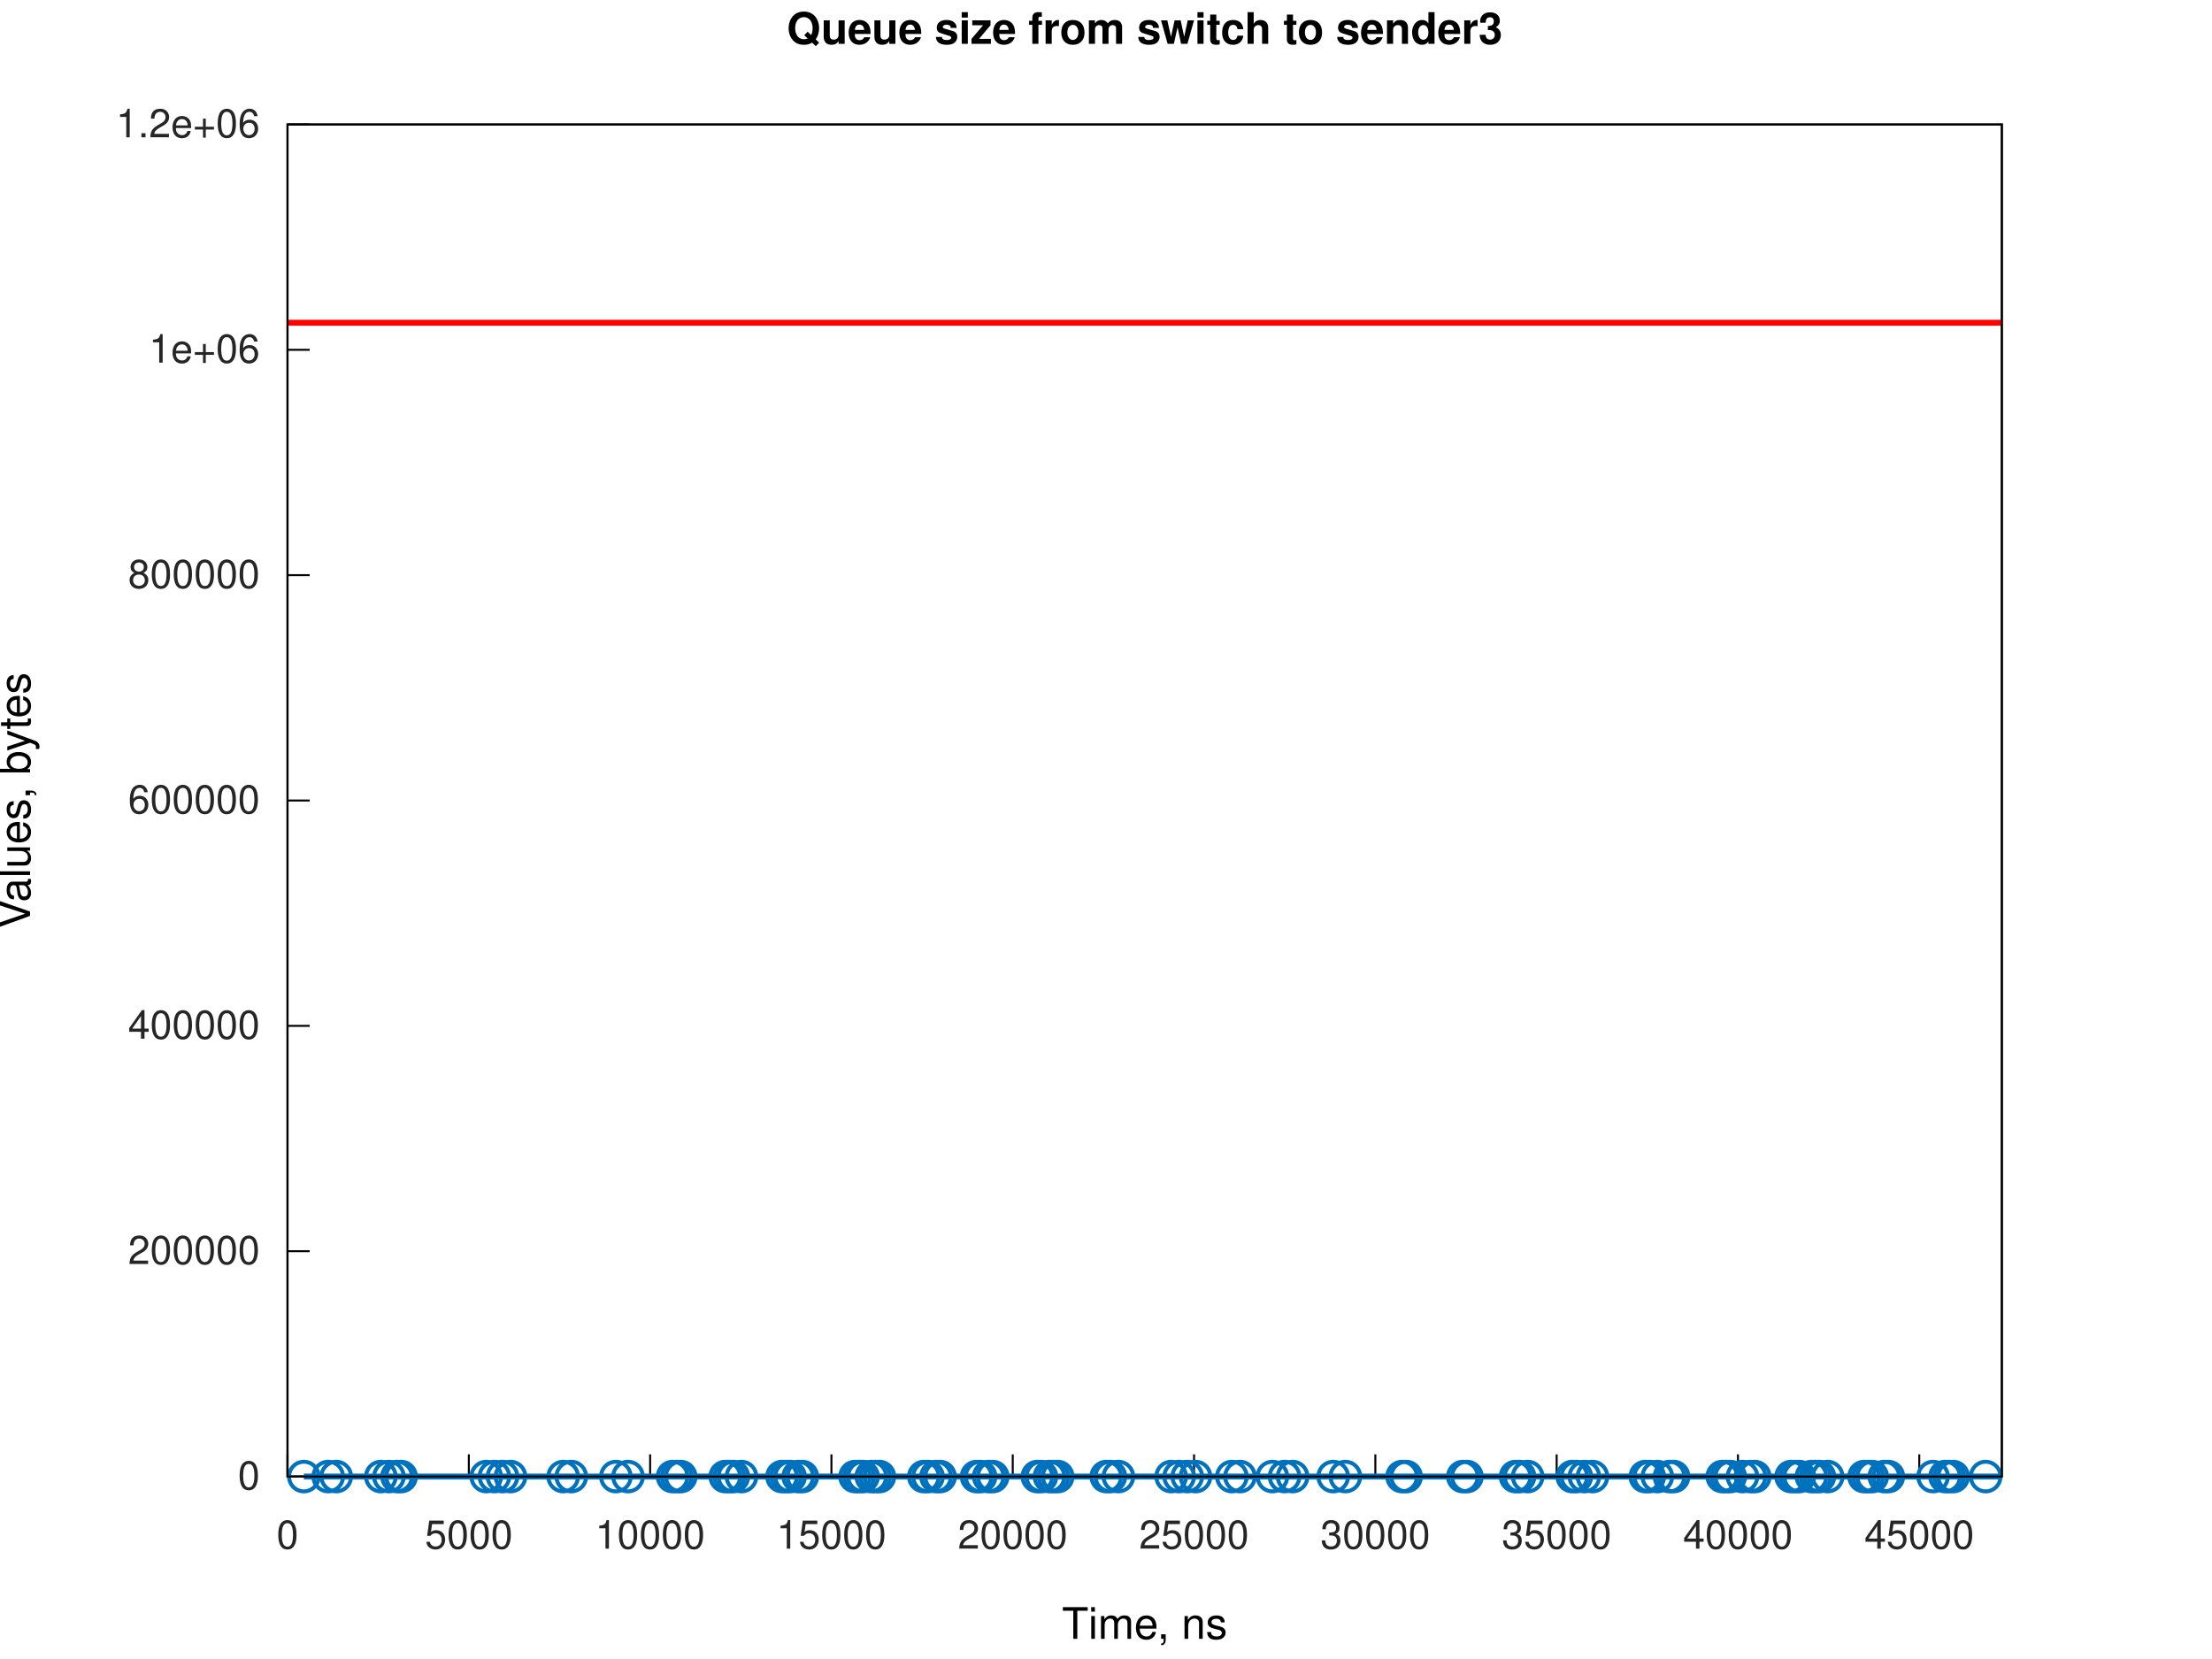
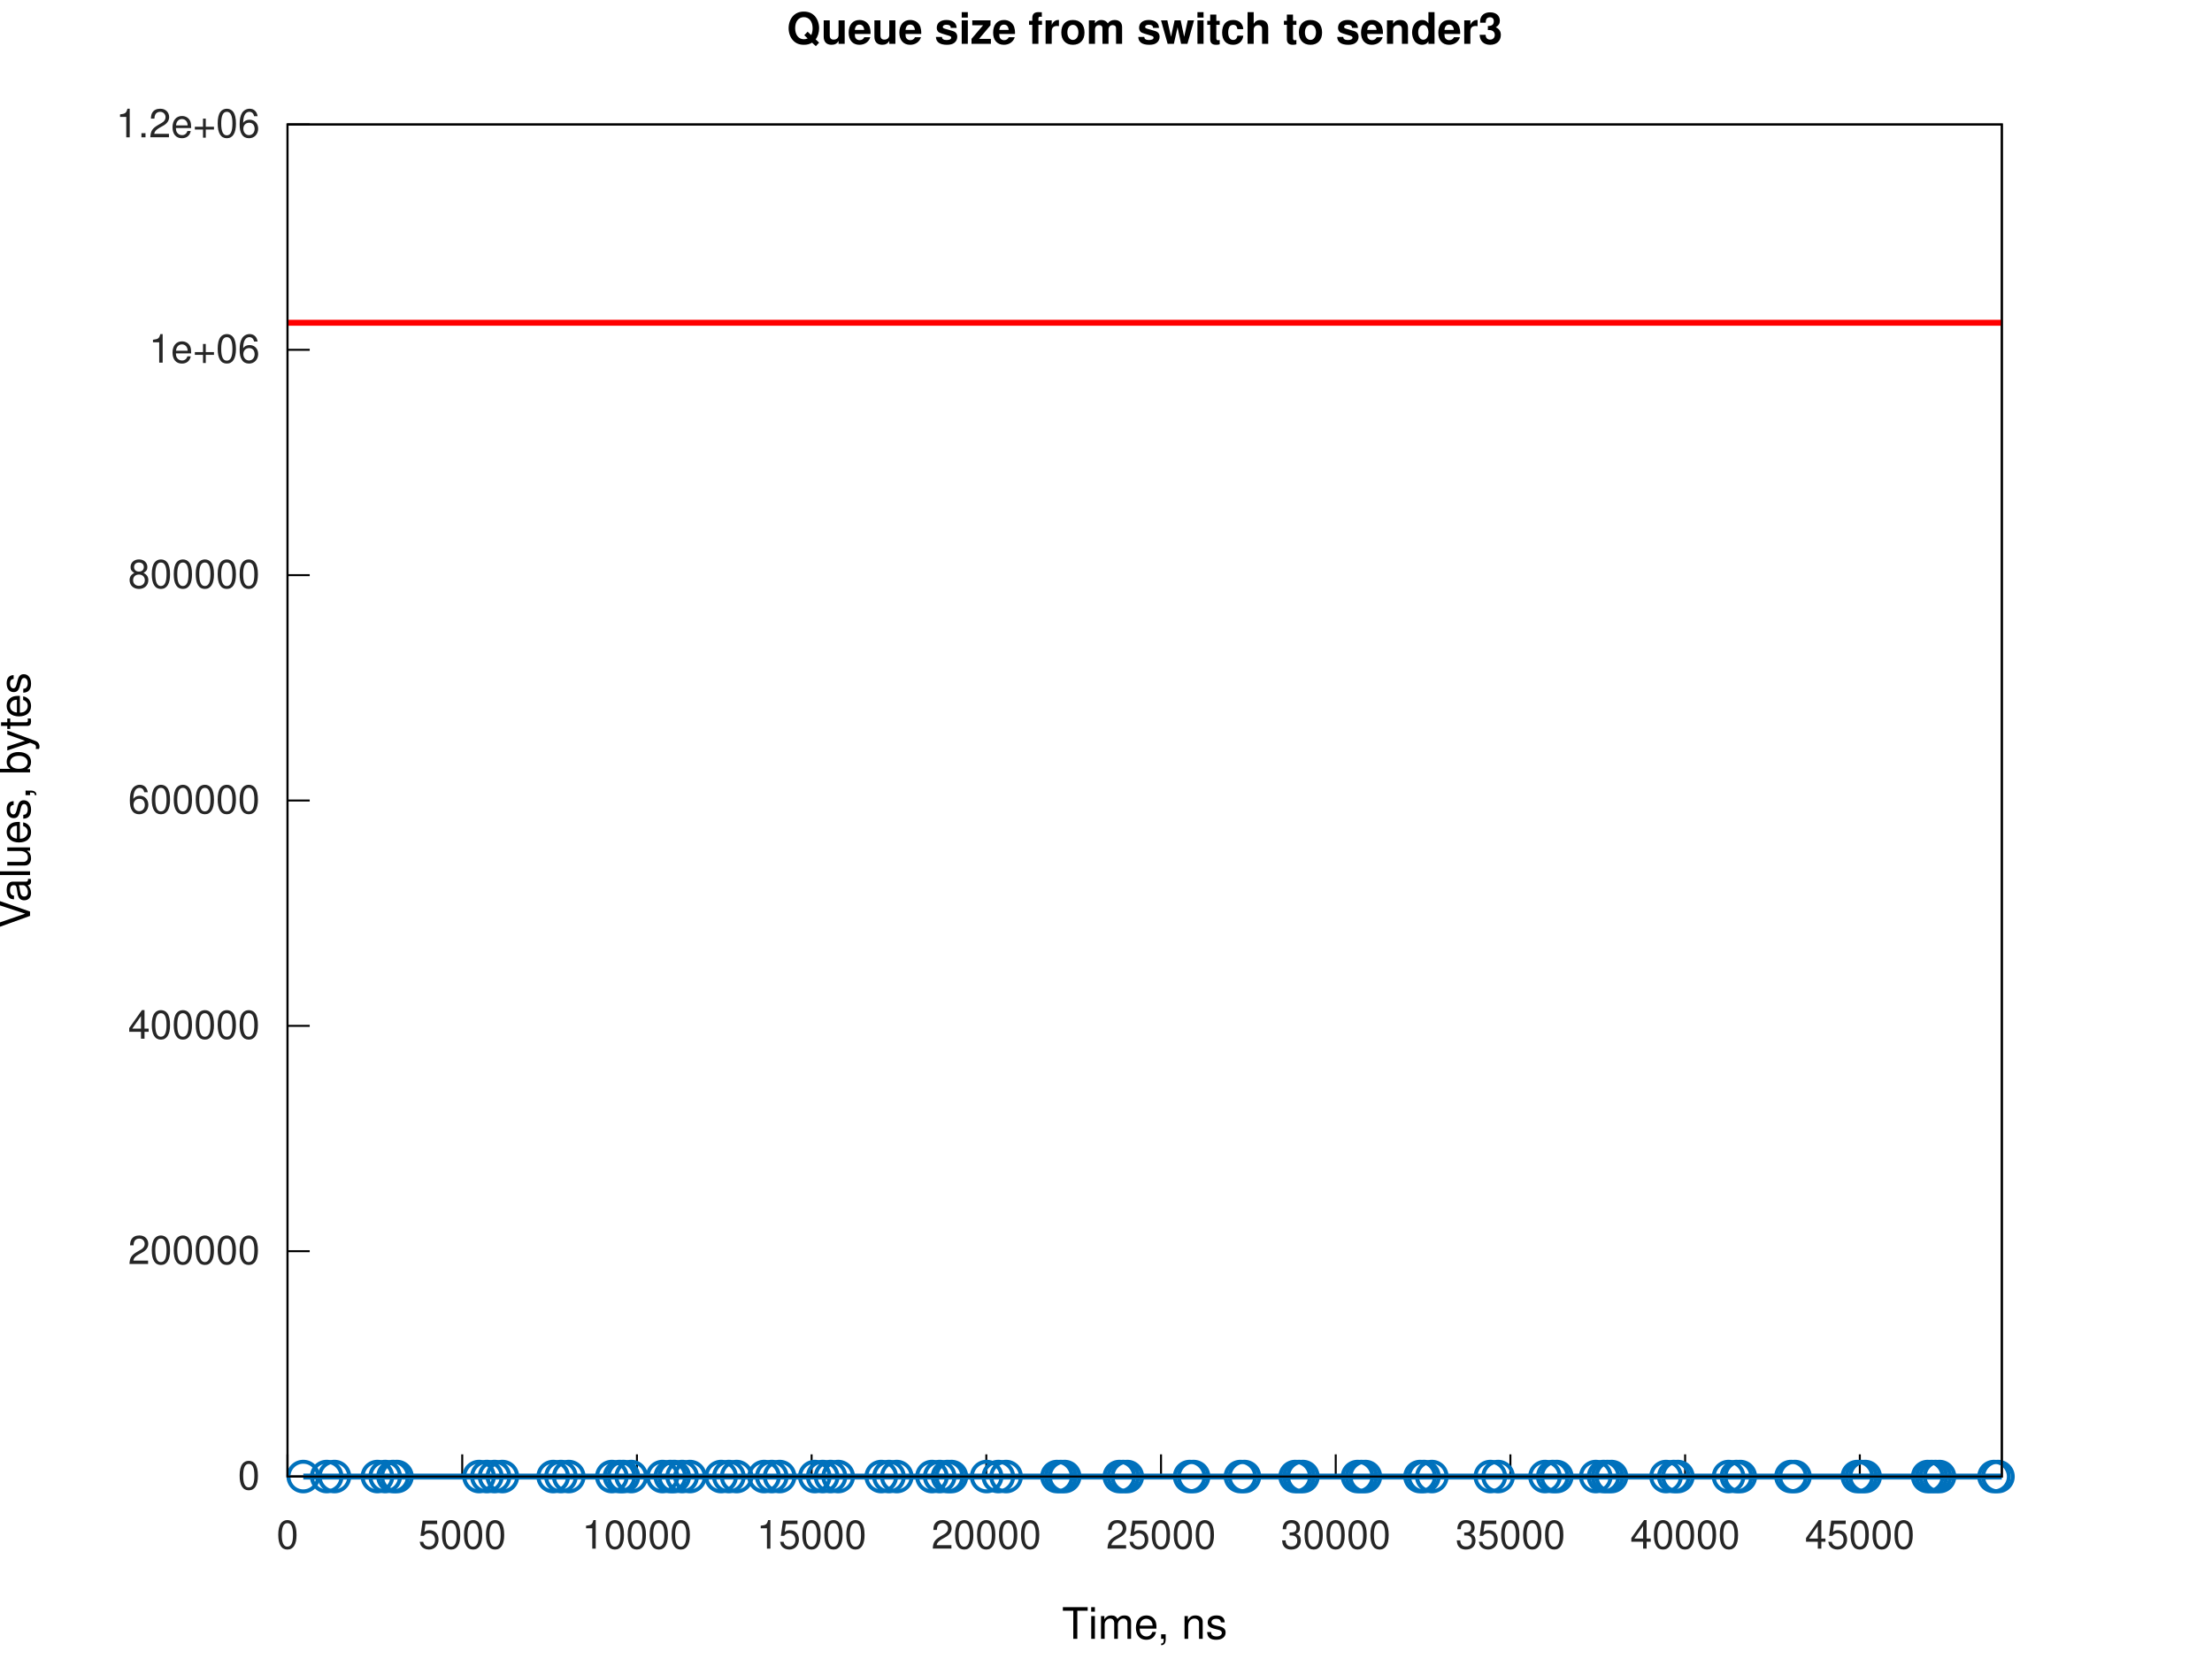
<svg xmlns="http://www.w3.org/2000/svg" xmlns:xlink="http://www.w3.org/1999/xlink" width="560" height="420" viewBox="0 0 560 420">
  <g id="gnuplot_canvas">
    <rect x="0" y="0" width="560" height="420" fill="none" />
    <defs>
      <circle id="gpDot" r="0.5" stroke-width="0.5" stroke="currentColor" />
      <path id="gpPt0" stroke-width="0.267" stroke="currentColor" d="M-1,0 h2 M0,-1 v2" />
      <path id="gpPt1" stroke-width="0.267" stroke="currentColor" d="M-1,-1 L1,1 M1,-1 L-1,1" />
      <path id="gpPt2" stroke-width="0.267" stroke="currentColor" d="M-1,0 L1,0 M0,-1 L0,1 M-1,-1 L1,1 M-1,1 L1,-1" />
      <rect id="gpPt3" stroke-width="0.267" stroke="currentColor" x="-1" y="-1" width="2" height="2" />
      <rect id="gpPt4" stroke-width="0.267" stroke="currentColor" fill="currentColor" x="-1" y="-1" width="2" height="2" />
      <circle id="gpPt5" stroke-width="0.267" stroke="currentColor" cx="0" cy="0" r="1" />
      <use xlink:href="#gpPt5" id="gpPt6" fill="currentColor" stroke="none" />
      <path id="gpPt7" stroke-width="0.267" stroke="currentColor" d="M0,-1.33 L-1.33,0.67 L1.33,0.67 z" />
      <use xlink:href="#gpPt7" id="gpPt8" fill="currentColor" stroke="none" />
      <use xlink:href="#gpPt7" id="gpPt9" stroke="currentColor" transform="rotate(180)" />
      <use xlink:href="#gpPt9" id="gpPt10" fill="currentColor" stroke="none" />
      <use xlink:href="#gpPt3" id="gpPt11" stroke="currentColor" transform="rotate(45)" />
      <use xlink:href="#gpPt11" id="gpPt12" fill="currentColor" stroke="none" />
      <path id="gpPt13" stroke-width="0.267" stroke="currentColor" d="M0,1.330 L1.265,0.411 L0.782,-1.067 L-0.782,-1.076 L-1.265,0.411 z" />
      <use xlink:href="#gpPt13" id="gpPt14" fill="currentColor" stroke="none" />
      <filter id="textbox" filterUnits="objectBoundingBox" x="0" y="0" height="1" width="1">
        <feFlood flood-color="white" flood-opacity="1" result="bgnd" />
        <feComposite in="SourceGraphic" in2="bgnd" operator="atop" />
      </filter>
      <filter id="greybox" filterUnits="objectBoundingBox" x="0" y="0" height="1" width="1">
        <feFlood flood-color="lightgrey" flood-opacity="1" result="grey" />
        <feComposite in="SourceGraphic" in2="grey" operator="atop" />
      </filter>
    </defs>
    <g fill="none" color="white" stroke="currentColor" stroke-width="1.00" stroke-linecap="butt" stroke-linejoin="miter">
</g>
    <g fill="none" color="white" stroke="currentColor" stroke-width="0.50" stroke-linecap="butt" stroke-linejoin="miter">
</g>
    <g fill="none" color="black" stroke="currentColor" stroke-width="0.50" stroke-linecap="butt" stroke-linejoin="miter">
      <path stroke="rgb(  0,   0,   0)" d="M72.79,373.81 L78.41,373.81  " />
      <g transform="translate(65.79,377.06)" stroke="none" fill="rgb(38,38,38)" font-family="Helvetica" font-size="10.00" text-anchor="end">
        <text>
          <tspan font-family="Helvetica">0</tspan>
        </text>
      </g>
    </g>
    <g fill="none" color="black" stroke="currentColor" stroke-width="0.50" stroke-linecap="butt" stroke-linejoin="miter">
      <path stroke="rgb(  0,   0,   0)" d="M72.79,316.76 L78.41,316.76  " />
      <g transform="translate(65.79,320.01)" stroke="none" fill="rgb(38,38,38)" font-family="Helvetica" font-size="10.00" text-anchor="end">
        <text>
          <tspan font-family="Helvetica">200000</tspan>
        </text>
      </g>
    </g>
    <g fill="none" color="black" stroke="currentColor" stroke-width="0.50" stroke-linecap="butt" stroke-linejoin="miter">
      <path stroke="rgb(  0,   0,   0)" d="M72.79,259.71 L78.41,259.71  " />
      <g transform="translate(65.79,262.96)" stroke="none" fill="rgb(38,38,38)" font-family="Helvetica" font-size="10.00" text-anchor="end">
        <text>
          <tspan font-family="Helvetica">400000</tspan>
        </text>
      </g>
    </g>
    <g fill="none" color="black" stroke="currentColor" stroke-width="0.50" stroke-linecap="butt" stroke-linejoin="miter">
      <path stroke="rgb(  0,   0,   0)" d="M72.79,202.66 L78.41,202.66  " />
      <g transform="translate(65.79,205.91)" stroke="none" fill="rgb(38,38,38)" font-family="Helvetica" font-size="10.00" text-anchor="end">
        <text>
          <tspan font-family="Helvetica">600000</tspan>
        </text>
      </g>
    </g>
    <g fill="none" color="black" stroke="currentColor" stroke-width="0.50" stroke-linecap="butt" stroke-linejoin="miter">
      <path stroke="rgb(  0,   0,   0)" d="M72.79,145.61 L78.41,145.61  " />
      <g transform="translate(65.79,148.86)" stroke="none" fill="rgb(38,38,38)" font-family="Helvetica" font-size="10.00" text-anchor="end">
        <text>
          <tspan font-family="Helvetica">800000</tspan>
        </text>
      </g>
    </g>
    <g fill="none" color="black" stroke="currentColor" stroke-width="0.50" stroke-linecap="butt" stroke-linejoin="miter">
      <path stroke="rgb(  0,   0,   0)" d="M72.79,88.56 L78.41,88.56  " />
      <g transform="translate(65.79,91.81)" stroke="none" fill="rgb(38,38,38)" font-family="Helvetica" font-size="10.00" text-anchor="end">
        <text>
          <tspan font-family="Helvetica">1e+06</tspan>
        </text>
      </g>
    </g>
    <g fill="none" color="black" stroke="currentColor" stroke-width="0.50" stroke-linecap="butt" stroke-linejoin="miter">
      <path stroke="rgb(  0,   0,   0)" d="M72.79,31.51 L78.41,31.51  " />
      <g transform="translate(65.79,34.76)" stroke="none" fill="rgb(38,38,38)" font-family="Helvetica" font-size="10.00" text-anchor="end">
        <text>
          <tspan font-family="Helvetica">1.2e+06</tspan>
        </text>
      </g>
    </g>
    <g fill="none" color="black" stroke="currentColor" stroke-width="0.50" stroke-linecap="butt" stroke-linejoin="miter">
      <path stroke="rgb(  0,   0,   0)" d="M72.79,373.81 L72.79,368.19  " />
      <g transform="translate(72.79,392.06)" stroke="none" fill="rgb(38,38,38)" font-family="Helvetica" font-size="10.00" text-anchor="middle">
        <text>
          <tspan font-family="Helvetica">0</tspan>
        </text>
      </g>
    </g>
    <g fill="none" color="black" stroke="currentColor" stroke-width="0.50" stroke-linecap="butt" stroke-linejoin="miter">
-       <path stroke="rgb(  0,   0,   0)" d="M118.69,373.81 L118.69,368.19  " />
-       <g transform="translate(118.69,392.06)" stroke="none" fill="rgb(38,38,38)" font-family="Helvetica" font-size="10.00" text-anchor="middle">
+       <path stroke="rgb(  0,   0,   0)" d="M117.02,373.81 L117.02,368.19  " />
+       <g transform="translate(117.02,392.06)" stroke="none" fill="rgb(38,38,38)" font-family="Helvetica" font-size="10.00" text-anchor="middle">
        <text>
          <tspan font-family="Helvetica">5000</tspan>
        </text>
      </g>
    </g>
    <g fill="none" color="black" stroke="currentColor" stroke-width="0.50" stroke-linecap="butt" stroke-linejoin="miter">
-       <path stroke="rgb(  0,   0,   0)" d="M164.59,373.81 L164.59,368.19  " />
-       <g transform="translate(164.59,392.06)" stroke="none" fill="rgb(38,38,38)" font-family="Helvetica" font-size="10.00" text-anchor="middle">
+       <path stroke="rgb(  0,   0,   0)" d="M161.25,373.81 L161.25,368.19  " />
+       <g transform="translate(161.25,392.06)" stroke="none" fill="rgb(38,38,38)" font-family="Helvetica" font-size="10.00" text-anchor="middle">
        <text>
          <tspan font-family="Helvetica">10000</tspan>
        </text>
      </g>
    </g>
    <g fill="none" color="black" stroke="currentColor" stroke-width="0.50" stroke-linecap="butt" stroke-linejoin="miter">
-       <path stroke="rgb(  0,   0,   0)" d="M210.49,373.81 L210.49,368.19  " />
-       <g transform="translate(210.49,392.06)" stroke="none" fill="rgb(38,38,38)" font-family="Helvetica" font-size="10.00" text-anchor="middle">
+       <path stroke="rgb(  0,   0,   0)" d="M205.47,373.81 L205.47,368.19  " />
+       <g transform="translate(205.47,392.06)" stroke="none" fill="rgb(38,38,38)" font-family="Helvetica" font-size="10.00" text-anchor="middle">
        <text>
          <tspan font-family="Helvetica">15000</tspan>
        </text>
      </g>
    </g>
    <g fill="none" color="black" stroke="currentColor" stroke-width="0.50" stroke-linecap="butt" stroke-linejoin="miter">
-       <path stroke="rgb(  0,   0,   0)" d="M256.39,373.81 L256.39,368.19  " />
-       <g transform="translate(256.39,392.06)" stroke="none" fill="rgb(38,38,38)" font-family="Helvetica" font-size="10.00" text-anchor="middle">
+       <path stroke="rgb(  0,   0,   0)" d="M249.70,373.81 L249.70,368.19  " />
+       <g transform="translate(249.70,392.06)" stroke="none" fill="rgb(38,38,38)" font-family="Helvetica" font-size="10.00" text-anchor="middle">
        <text>
          <tspan font-family="Helvetica">20000</tspan>
        </text>
      </g>
    </g>
    <g fill="none" color="black" stroke="currentColor" stroke-width="0.50" stroke-linecap="butt" stroke-linejoin="miter">
-       <path stroke="rgb(  0,   0,   0)" d="M302.29,373.81 L302.29,368.19  " />
-       <g transform="translate(302.29,392.06)" stroke="none" fill="rgb(38,38,38)" font-family="Helvetica" font-size="10.00" text-anchor="middle">
+       <path stroke="rgb(  0,   0,   0)" d="M293.93,373.81 L293.93,368.19  " />
+       <g transform="translate(293.93,392.06)" stroke="none" fill="rgb(38,38,38)" font-family="Helvetica" font-size="10.00" text-anchor="middle">
        <text>
          <tspan font-family="Helvetica">25000</tspan>
        </text>
      </g>
    </g>
    <g fill="none" color="black" stroke="currentColor" stroke-width="0.50" stroke-linecap="butt" stroke-linejoin="miter">
-       <path stroke="rgb(  0,   0,   0)" d="M348.19,373.81 L348.19,368.19  " />
-       <g transform="translate(348.19,392.06)" stroke="none" fill="rgb(38,38,38)" font-family="Helvetica" font-size="10.00" text-anchor="middle">
+       <path stroke="rgb(  0,   0,   0)" d="M338.16,373.81 L338.16,368.19  " />
+       <g transform="translate(338.16,392.06)" stroke="none" fill="rgb(38,38,38)" font-family="Helvetica" font-size="10.00" text-anchor="middle">
        <text>
          <tspan font-family="Helvetica">30000</tspan>
        </text>
      </g>
    </g>
    <g fill="none" color="black" stroke="currentColor" stroke-width="0.50" stroke-linecap="butt" stroke-linejoin="miter">
-       <path stroke="rgb(  0,   0,   0)" d="M394.09,373.81 L394.09,368.19  " />
-       <g transform="translate(394.09,392.06)" stroke="none" fill="rgb(38,38,38)" font-family="Helvetica" font-size="10.00" text-anchor="middle">
+       <path stroke="rgb(  0,   0,   0)" d="M382.38,373.81 L382.38,368.19  " />
+       <g transform="translate(382.38,392.06)" stroke="none" fill="rgb(38,38,38)" font-family="Helvetica" font-size="10.00" text-anchor="middle">
        <text>
          <tspan font-family="Helvetica">35000</tspan>
        </text>
      </g>
    </g>
    <g fill="none" color="black" stroke="currentColor" stroke-width="0.50" stroke-linecap="butt" stroke-linejoin="miter">
-       <path stroke="rgb(  0,   0,   0)" d="M439.99,373.81 L439.99,368.19  " />
-       <g transform="translate(439.99,392.06)" stroke="none" fill="rgb(38,38,38)" font-family="Helvetica" font-size="10.00" text-anchor="middle">
+       <path stroke="rgb(  0,   0,   0)" d="M426.61,373.81 L426.61,368.19  " />
+       <g transform="translate(426.61,392.06)" stroke="none" fill="rgb(38,38,38)" font-family="Helvetica" font-size="10.00" text-anchor="middle">
        <text>
          <tspan font-family="Helvetica">40000</tspan>
        </text>
      </g>
    </g>
    <g fill="none" color="black" stroke="currentColor" stroke-width="0.50" stroke-linecap="butt" stroke-linejoin="miter">
-       <path stroke="rgb(  0,   0,   0)" d="M485.89,373.81 L485.89,368.19  " />
-       <g transform="translate(485.89,392.06)" stroke="none" fill="rgb(38,38,38)" font-family="Helvetica" font-size="10.00" text-anchor="middle">
+       <path stroke="rgb(  0,   0,   0)" d="M470.84,373.81 L470.84,368.19  " />
+       <g transform="translate(470.84,392.06)" stroke="none" fill="rgb(38,38,38)" font-family="Helvetica" font-size="10.00" text-anchor="middle">
        <text>
          <tspan font-family="Helvetica">45000</tspan>
        </text>
      </g>
    </g>
    <g fill="none" color="black" stroke="currentColor" stroke-width="0.50" stroke-linecap="butt" stroke-linejoin="miter">
</g>
    <g fill="none" color="black" stroke="currentColor" stroke-width="0.50" stroke-linecap="butt" stroke-linejoin="miter">
      <path stroke="rgb(  0,   0,   0)" d="M72.79,31.51 L72.79,373.81 L506.79,373.81 L506.79,31.51 L72.79,31.51 Z  " />
    </g>
    <g fill="none" color="black" stroke="currentColor" stroke-width="0.50" stroke-linecap="butt" stroke-linejoin="miter">
</g>
    <g id="gnuplot_plot_1a">
      <g fill="none" color="white" stroke="rgb(  0,   0,   0)" stroke-width="1.50" stroke-linecap="butt" stroke-linejoin="miter">
</g>
      <g fill="none" color="black" stroke="currentColor" stroke-width="1.50" stroke-linecap="butt" stroke-linejoin="miter">
-         <path stroke="rgb(  0, 113, 188)" d="M76.93,373.81 L83.09,373.81 L85.12,373.81 L96.42,373.81 L98.46,373.81 L100.51,373.81 L101.54,373.81 L123.10,373.81   L125.17,373.81 L127.22,373.81 L129.24,373.81 L142.58,373.81 L144.63,373.81 L155.92,373.81 L158.99,373.81 L170.28,373.81   L171.31,373.81 L172.33,373.81 L183.62,373.81 L184.65,373.81 L185.66,373.81 L187.71,373.81 L197.98,373.81 L199.01,373.81   L200.03,373.81 L202.08,373.81 L203.11,373.81 L216.48,373.81 L217.50,373.81 L218.49,373.81 L220.58,373.81 L221.61,373.81   L222.63,373.81 L233.89,373.81 L234.94,373.81 L236.96,373.81 L237.99,373.81 L247.24,373.81 L248.25,373.81 L250.30,373.81   L251.32,373.81 L262.63,373.81 L263.65,373.81 L265.69,373.81 L266.71,373.81 L267.77,373.81 L280.07,373.81 L281.11,373.81   L283.13,373.81 L296.50,373.81 L298.52,373.81 L300.57,373.81 L302.66,373.81 L311.87,373.81 L313.92,373.81 L322.13,373.81   L325.21,373.81 L327.24,373.81 L337.52,373.81 L340.60,373.81 L354.96,373.81 L355.98,373.81 L370.35,373.81 L371.37,373.81   L383.69,373.81 L384.70,373.81 L386.75,373.81 L398.05,373.81 L399.08,373.81 L401.11,373.81 L403.16,373.81 L416.54,373.81   L417.54,373.81 L419.58,373.81 L422.66,373.81 L423.69,373.81 L436.03,373.81 L437.04,373.81 L438.04,373.81 L441.13,373.81   L443.17,373.81 L444.24,373.81 L453.45,373.81 L454.48,373.81 L455.48,373.81 L458.60,373.81 L459.62,373.81 L460.61,373.81   L462.70,373.81 L471.92,373.81 L472.94,373.81 L473.97,373.81 L477.04,373.81 L478.06,373.81 L489.38,373.81 L492.43,373.81   L493.45,373.81 L494.47,373.81 L502.70,373.81 L506.79,373.81  " />
-         <use xlink:href="#gpPt5" transform="translate(76.93,373.81) scale(3.75)" color="rgb(  0, 113, 188)" />
-         <use xlink:href="#gpPt5" transform="translate(83.09,373.81) scale(3.75)" color="rgb(  0, 113, 188)" />
-         <use xlink:href="#gpPt5" transform="translate(85.12,373.81) scale(3.75)" color="rgb(  0, 113, 188)" />
-         <use xlink:href="#gpPt5" transform="translate(96.42,373.81) scale(3.75)" color="rgb(  0, 113, 188)" />
-         <use xlink:href="#gpPt5" transform="translate(98.46,373.81) scale(3.75)" color="rgb(  0, 113, 188)" />
-         <use xlink:href="#gpPt5" transform="translate(100.51,373.81) scale(3.75)" color="rgb(  0, 113, 188)" />
-         <use xlink:href="#gpPt5" transform="translate(101.54,373.81) scale(3.75)" color="rgb(  0, 113, 188)" />
-         <use xlink:href="#gpPt5" transform="translate(123.10,373.81) scale(3.75)" color="rgb(  0, 113, 188)" />
-         <use xlink:href="#gpPt5" transform="translate(125.17,373.81) scale(3.75)" color="rgb(  0, 113, 188)" />
-         <use xlink:href="#gpPt5" transform="translate(127.22,373.81) scale(3.75)" color="rgb(  0, 113, 188)" />
-         <use xlink:href="#gpPt5" transform="translate(129.24,373.81) scale(3.75)" color="rgb(  0, 113, 188)" />
-         <use xlink:href="#gpPt5" transform="translate(142.58,373.81) scale(3.75)" color="rgb(  0, 113, 188)" />
-         <use xlink:href="#gpPt5" transform="translate(144.63,373.81) scale(3.75)" color="rgb(  0, 113, 188)" />
-         <use xlink:href="#gpPt5" transform="translate(155.92,373.81) scale(3.75)" color="rgb(  0, 113, 188)" />
-         <use xlink:href="#gpPt5" transform="translate(158.99,373.81) scale(3.75)" color="rgb(  0, 113, 188)" />
-         <use xlink:href="#gpPt5" transform="translate(170.28,373.81) scale(3.75)" color="rgb(  0, 113, 188)" />
-         <use xlink:href="#gpPt5" transform="translate(171.31,373.81) scale(3.75)" color="rgb(  0, 113, 188)" />
-         <use xlink:href="#gpPt5" transform="translate(172.33,373.81) scale(3.75)" color="rgb(  0, 113, 188)" />
-         <use xlink:href="#gpPt5" transform="translate(183.62,373.81) scale(3.75)" color="rgb(  0, 113, 188)" />
-         <use xlink:href="#gpPt5" transform="translate(184.65,373.81) scale(3.75)" color="rgb(  0, 113, 188)" />
-         <use xlink:href="#gpPt5" transform="translate(185.66,373.81) scale(3.75)" color="rgb(  0, 113, 188)" />
-         <use xlink:href="#gpPt5" transform="translate(187.71,373.81) scale(3.75)" color="rgb(  0, 113, 188)" />
-         <use xlink:href="#gpPt5" transform="translate(197.98,373.81) scale(3.75)" color="rgb(  0, 113, 188)" />
-         <use xlink:href="#gpPt5" transform="translate(199.01,373.81) scale(3.75)" color="rgb(  0, 113, 188)" />
-         <use xlink:href="#gpPt5" transform="translate(200.03,373.81) scale(3.75)" color="rgb(  0, 113, 188)" />
-         <use xlink:href="#gpPt5" transform="translate(202.08,373.81) scale(3.75)" color="rgb(  0, 113, 188)" />
-         <use xlink:href="#gpPt5" transform="translate(203.11,373.81) scale(3.75)" color="rgb(  0, 113, 188)" />
-         <use xlink:href="#gpPt5" transform="translate(216.48,373.81) scale(3.75)" color="rgb(  0, 113, 188)" />
-         <use xlink:href="#gpPt5" transform="translate(217.50,373.81) scale(3.75)" color="rgb(  0, 113, 188)" />
-         <use xlink:href="#gpPt5" transform="translate(218.49,373.81) scale(3.75)" color="rgb(  0, 113, 188)" />
-         <use xlink:href="#gpPt5" transform="translate(220.58,373.81) scale(3.75)" color="rgb(  0, 113, 188)" />
-         <use xlink:href="#gpPt5" transform="translate(221.61,373.81) scale(3.75)" color="rgb(  0, 113, 188)" />
-         <use xlink:href="#gpPt5" transform="translate(222.63,373.81) scale(3.75)" color="rgb(  0, 113, 188)" />
-         <use xlink:href="#gpPt5" transform="translate(233.89,373.81) scale(3.75)" color="rgb(  0, 113, 188)" />
-         <use xlink:href="#gpPt5" transform="translate(234.94,373.81) scale(3.75)" color="rgb(  0, 113, 188)" />
-         <use xlink:href="#gpPt5" transform="translate(236.96,373.81) scale(3.75)" color="rgb(  0, 113, 188)" />
-         <use xlink:href="#gpPt5" transform="translate(237.99,373.81) scale(3.75)" color="rgb(  0, 113, 188)" />
-         <use xlink:href="#gpPt5" transform="translate(247.24,373.81) scale(3.75)" color="rgb(  0, 113, 188)" />
-         <use xlink:href="#gpPt5" transform="translate(248.25,373.81) scale(3.75)" color="rgb(  0, 113, 188)" />
-         <use xlink:href="#gpPt5" transform="translate(250.30,373.81) scale(3.75)" color="rgb(  0, 113, 188)" />
-         <use xlink:href="#gpPt5" transform="translate(251.32,373.81) scale(3.75)" color="rgb(  0, 113, 188)" />
-         <use xlink:href="#gpPt5" transform="translate(262.63,373.81) scale(3.75)" color="rgb(  0, 113, 188)" />
-         <use xlink:href="#gpPt5" transform="translate(263.65,373.81) scale(3.75)" color="rgb(  0, 113, 188)" />
-         <use xlink:href="#gpPt5" transform="translate(265.69,373.81) scale(3.75)" color="rgb(  0, 113, 188)" />
-         <use xlink:href="#gpPt5" transform="translate(266.71,373.81) scale(3.75)" color="rgb(  0, 113, 188)" />
-         <use xlink:href="#gpPt5" transform="translate(267.77,373.81) scale(3.75)" color="rgb(  0, 113, 188)" />
-         <use xlink:href="#gpPt5" transform="translate(280.07,373.81) scale(3.75)" color="rgb(  0, 113, 188)" />
-         <use xlink:href="#gpPt5" transform="translate(281.11,373.81) scale(3.75)" color="rgb(  0, 113, 188)" />
-         <use xlink:href="#gpPt5" transform="translate(283.13,373.81) scale(3.75)" color="rgb(  0, 113, 188)" />
-         <use xlink:href="#gpPt5" transform="translate(296.50,373.81) scale(3.75)" color="rgb(  0, 113, 188)" />
-         <use xlink:href="#gpPt5" transform="translate(298.52,373.81) scale(3.75)" color="rgb(  0, 113, 188)" />
-         <use xlink:href="#gpPt5" transform="translate(300.57,373.81) scale(3.75)" color="rgb(  0, 113, 188)" />
-         <use xlink:href="#gpPt5" transform="translate(302.66,373.81) scale(3.75)" color="rgb(  0, 113, 188)" />
-         <use xlink:href="#gpPt5" transform="translate(311.87,373.81) scale(3.75)" color="rgb(  0, 113, 188)" />
-         <use xlink:href="#gpPt5" transform="translate(313.92,373.81) scale(3.75)" color="rgb(  0, 113, 188)" />
-         <use xlink:href="#gpPt5" transform="translate(322.13,373.81) scale(3.75)" color="rgb(  0, 113, 188)" />
-         <use xlink:href="#gpPt5" transform="translate(325.21,373.81) scale(3.75)" color="rgb(  0, 113, 188)" />
-         <use xlink:href="#gpPt5" transform="translate(327.24,373.81) scale(3.75)" color="rgb(  0, 113, 188)" />
-         <use xlink:href="#gpPt5" transform="translate(337.52,373.81) scale(3.75)" color="rgb(  0, 113, 188)" />
-         <use xlink:href="#gpPt5" transform="translate(340.60,373.81) scale(3.75)" color="rgb(  0, 113, 188)" />
-         <use xlink:href="#gpPt5" transform="translate(354.96,373.81) scale(3.75)" color="rgb(  0, 113, 188)" />
-         <use xlink:href="#gpPt5" transform="translate(355.98,373.81) scale(3.75)" color="rgb(  0, 113, 188)" />
-         <use xlink:href="#gpPt5" transform="translate(370.35,373.81) scale(3.75)" color="rgb(  0, 113, 188)" />
-         <use xlink:href="#gpPt5" transform="translate(371.37,373.81) scale(3.75)" color="rgb(  0, 113, 188)" />
-         <use xlink:href="#gpPt5" transform="translate(383.69,373.81) scale(3.75)" color="rgb(  0, 113, 188)" />
-         <use xlink:href="#gpPt5" transform="translate(384.70,373.81) scale(3.75)" color="rgb(  0, 113, 188)" />
-         <use xlink:href="#gpPt5" transform="translate(386.75,373.81) scale(3.75)" color="rgb(  0, 113, 188)" />
-         <use xlink:href="#gpPt5" transform="translate(398.05,373.81) scale(3.75)" color="rgb(  0, 113, 188)" />
-         <use xlink:href="#gpPt5" transform="translate(399.08,373.81) scale(3.75)" color="rgb(  0, 113, 188)" />
-         <use xlink:href="#gpPt5" transform="translate(401.11,373.81) scale(3.75)" color="rgb(  0, 113, 188)" />
-         <use xlink:href="#gpPt5" transform="translate(403.16,373.81) scale(3.75)" color="rgb(  0, 113, 188)" />
-         <use xlink:href="#gpPt5" transform="translate(416.54,373.81) scale(3.75)" color="rgb(  0, 113, 188)" />
-         <use xlink:href="#gpPt5" transform="translate(417.54,373.81) scale(3.75)" color="rgb(  0, 113, 188)" />
-         <use xlink:href="#gpPt5" transform="translate(419.58,373.81) scale(3.75)" color="rgb(  0, 113, 188)" />
-         <use xlink:href="#gpPt5" transform="translate(422.66,373.81) scale(3.75)" color="rgb(  0, 113, 188)" />
-         <use xlink:href="#gpPt5" transform="translate(423.69,373.81) scale(3.75)" color="rgb(  0, 113, 188)" />
-         <use xlink:href="#gpPt5" transform="translate(436.03,373.81) scale(3.75)" color="rgb(  0, 113, 188)" />
-         <use xlink:href="#gpPt5" transform="translate(437.04,373.81) scale(3.75)" color="rgb(  0, 113, 188)" />
-         <use xlink:href="#gpPt5" transform="translate(438.04,373.81) scale(3.75)" color="rgb(  0, 113, 188)" />
-         <use xlink:href="#gpPt5" transform="translate(441.13,373.81) scale(3.75)" color="rgb(  0, 113, 188)" />
-         <use xlink:href="#gpPt5" transform="translate(443.17,373.81) scale(3.75)" color="rgb(  0, 113, 188)" />
-         <use xlink:href="#gpPt5" transform="translate(444.24,373.81) scale(3.75)" color="rgb(  0, 113, 188)" />
-         <use xlink:href="#gpPt5" transform="translate(453.45,373.81) scale(3.75)" color="rgb(  0, 113, 188)" />
-         <use xlink:href="#gpPt5" transform="translate(454.48,373.81) scale(3.75)" color="rgb(  0, 113, 188)" />
-         <use xlink:href="#gpPt5" transform="translate(455.48,373.81) scale(3.75)" color="rgb(  0, 113, 188)" />
-         <use xlink:href="#gpPt5" transform="translate(458.60,373.81) scale(3.75)" color="rgb(  0, 113, 188)" />
-         <use xlink:href="#gpPt5" transform="translate(459.62,373.81) scale(3.75)" color="rgb(  0, 113, 188)" />
-         <use xlink:href="#gpPt5" transform="translate(460.61,373.81) scale(3.75)" color="rgb(  0, 113, 188)" />
-         <use xlink:href="#gpPt5" transform="translate(462.70,373.81) scale(3.75)" color="rgb(  0, 113, 188)" />
-         <use xlink:href="#gpPt5" transform="translate(471.92,373.81) scale(3.75)" color="rgb(  0, 113, 188)" />
-         <use xlink:href="#gpPt5" transform="translate(472.94,373.81) scale(3.75)" color="rgb(  0, 113, 188)" />
-         <use xlink:href="#gpPt5" transform="translate(473.97,373.81) scale(3.75)" color="rgb(  0, 113, 188)" />
-         <use xlink:href="#gpPt5" transform="translate(477.04,373.81) scale(3.75)" color="rgb(  0, 113, 188)" />
-         <use xlink:href="#gpPt5" transform="translate(478.06,373.81) scale(3.75)" color="rgb(  0, 113, 188)" />
-         <use xlink:href="#gpPt5" transform="translate(489.38,373.81) scale(3.75)" color="rgb(  0, 113, 188)" />
-         <use xlink:href="#gpPt5" transform="translate(492.43,373.81) scale(3.75)" color="rgb(  0, 113, 188)" />
-         <use xlink:href="#gpPt5" transform="translate(493.45,373.81) scale(3.75)" color="rgb(  0, 113, 188)" />
-         <use xlink:href="#gpPt5" transform="translate(494.47,373.81) scale(3.75)" color="rgb(  0, 113, 188)" />
-         <use xlink:href="#gpPt5" transform="translate(502.70,373.81) scale(3.75)" color="rgb(  0, 113, 188)" />
+         <path stroke="rgb(  0, 113, 188)" d="M76.78,373.81 L82.71,373.81 L84.67,373.81 L95.55,373.81 L97.52,373.81 L99.50,373.81 L100.49,373.81 L121.28,373.81   L123.26,373.81 L125.20,373.81 L127.18,373.81 L140.05,373.81 L142.01,373.81 L143.99,373.81 L154.90,373.81 L156.84,373.81   L157.83,373.81 L159.80,373.81 L167.73,373.81 L169.69,373.81 L170.69,373.81 L172.69,373.81 L174.67,373.81 L182.56,373.81   L184.52,373.81 L186.49,373.81 L193.44,373.81 L195.39,373.81 L197.37,373.81 L206.28,373.81 L208.28,373.81 L210.26,373.81   L212.20,373.81 L223.10,373.81 L225.05,373.81 L227.03,373.81 L235.94,373.81 L237.90,373.81 L239.88,373.81 L240.87,373.81   L249.78,373.81 L252.74,373.81 L254.71,373.81 L267.59,373.81 L268.55,373.81 L269.53,373.81 L283.38,373.81 L284.37,373.81   L285.39,373.81 L301.18,373.81 L302.17,373.81 L314.03,373.81 L315.04,373.81 L327.89,373.81 L328.86,373.81 L329.84,373.81   L343.69,373.81 L344.67,373.81 L345.66,373.81 L359.50,373.81 L360.49,373.81 L362.49,373.81 L377.30,373.81 L379.26,373.81   L391.14,373.81 L393.10,373.81 L394.12,373.81 L403.99,373.81 L405.96,373.81 L406.97,373.81 L407.97,373.81 L421.78,373.81   L423.75,373.81 L424.77,373.81 L437.61,373.81 L439.60,373.81 L440.58,373.81 L453.42,373.81 L454.42,373.81 L470.22,373.81   L471.21,373.81 L472.19,373.81 L488.03,373.81 L489.00,373.81 L489.99,373.81 L491.01,373.81 L504.82,373.81 L505.81,373.81   L506.79,373.81  " />
+         <use xlink:href="#gpPt5" transform="translate(76.78,373.81) scale(3.75)" color="rgb(  0, 113, 188)" />
+         <use xlink:href="#gpPt5" transform="translate(82.71,373.81) scale(3.75)" color="rgb(  0, 113, 188)" />
+         <use xlink:href="#gpPt5" transform="translate(84.67,373.81) scale(3.75)" color="rgb(  0, 113, 188)" />
+         <use xlink:href="#gpPt5" transform="translate(95.55,373.81) scale(3.75)" color="rgb(  0, 113, 188)" />
+         <use xlink:href="#gpPt5" transform="translate(97.52,373.81) scale(3.75)" color="rgb(  0, 113, 188)" />
+         <use xlink:href="#gpPt5" transform="translate(99.50,373.81) scale(3.75)" color="rgb(  0, 113, 188)" />
+         <use xlink:href="#gpPt5" transform="translate(100.49,373.81) scale(3.75)" color="rgb(  0, 113, 188)" />
+         <use xlink:href="#gpPt5" transform="translate(121.28,373.81) scale(3.75)" color="rgb(  0, 113, 188)" />
+         <use xlink:href="#gpPt5" transform="translate(123.26,373.81) scale(3.75)" color="rgb(  0, 113, 188)" />
+         <use xlink:href="#gpPt5" transform="translate(125.20,373.81) scale(3.75)" color="rgb(  0, 113, 188)" />
+         <use xlink:href="#gpPt5" transform="translate(127.18,373.81) scale(3.75)" color="rgb(  0, 113, 188)" />
+         <use xlink:href="#gpPt5" transform="translate(140.05,373.81) scale(3.75)" color="rgb(  0, 113, 188)" />
+         <use xlink:href="#gpPt5" transform="translate(142.01,373.81) scale(3.75)" color="rgb(  0, 113, 188)" />
+         <use xlink:href="#gpPt5" transform="translate(143.99,373.81) scale(3.75)" color="rgb(  0, 113, 188)" />
+         <use xlink:href="#gpPt5" transform="translate(154.90,373.81) scale(3.75)" color="rgb(  0, 113, 188)" />
+         <use xlink:href="#gpPt5" transform="translate(156.84,373.81) scale(3.75)" color="rgb(  0, 113, 188)" />
+         <use xlink:href="#gpPt5" transform="translate(157.83,373.81) scale(3.75)" color="rgb(  0, 113, 188)" />
+         <use xlink:href="#gpPt5" transform="translate(159.80,373.81) scale(3.75)" color="rgb(  0, 113, 188)" />
+         <use xlink:href="#gpPt5" transform="translate(167.73,373.81) scale(3.75)" color="rgb(  0, 113, 188)" />
+         <use xlink:href="#gpPt5" transform="translate(169.69,373.81) scale(3.75)" color="rgb(  0, 113, 188)" />
+         <use xlink:href="#gpPt5" transform="translate(170.69,373.81) scale(3.75)" color="rgb(  0, 113, 188)" />
+         <use xlink:href="#gpPt5" transform="translate(172.69,373.81) scale(3.75)" color="rgb(  0, 113, 188)" />
+         <use xlink:href="#gpPt5" transform="translate(174.67,373.81) scale(3.75)" color="rgb(  0, 113, 188)" />
+         <use xlink:href="#gpPt5" transform="translate(182.56,373.81) scale(3.75)" color="rgb(  0, 113, 188)" />
+         <use xlink:href="#gpPt5" transform="translate(184.52,373.81) scale(3.75)" color="rgb(  0, 113, 188)" />
+         <use xlink:href="#gpPt5" transform="translate(186.49,373.81) scale(3.75)" color="rgb(  0, 113, 188)" />
+         <use xlink:href="#gpPt5" transform="translate(193.44,373.81) scale(3.75)" color="rgb(  0, 113, 188)" />
+         <use xlink:href="#gpPt5" transform="translate(195.39,373.81) scale(3.75)" color="rgb(  0, 113, 188)" />
+         <use xlink:href="#gpPt5" transform="translate(197.37,373.81) scale(3.75)" color="rgb(  0, 113, 188)" />
+         <use xlink:href="#gpPt5" transform="translate(206.28,373.81) scale(3.75)" color="rgb(  0, 113, 188)" />
+         <use xlink:href="#gpPt5" transform="translate(208.28,373.81) scale(3.75)" color="rgb(  0, 113, 188)" />
+         <use xlink:href="#gpPt5" transform="translate(210.26,373.81) scale(3.75)" color="rgb(  0, 113, 188)" />
+         <use xlink:href="#gpPt5" transform="translate(212.20,373.81) scale(3.75)" color="rgb(  0, 113, 188)" />
+         <use xlink:href="#gpPt5" transform="translate(223.10,373.81) scale(3.75)" color="rgb(  0, 113, 188)" />
+         <use xlink:href="#gpPt5" transform="translate(225.05,373.81) scale(3.75)" color="rgb(  0, 113, 188)" />
+         <use xlink:href="#gpPt5" transform="translate(227.03,373.81) scale(3.75)" color="rgb(  0, 113, 188)" />
+         <use xlink:href="#gpPt5" transform="translate(235.94,373.81) scale(3.75)" color="rgb(  0, 113, 188)" />
+         <use xlink:href="#gpPt5" transform="translate(237.90,373.81) scale(3.75)" color="rgb(  0, 113, 188)" />
+         <use xlink:href="#gpPt5" transform="translate(239.88,373.81) scale(3.75)" color="rgb(  0, 113, 188)" />
+         <use xlink:href="#gpPt5" transform="translate(240.87,373.81) scale(3.75)" color="rgb(  0, 113, 188)" />
+         <use xlink:href="#gpPt5" transform="translate(249.78,373.81) scale(3.75)" color="rgb(  0, 113, 188)" />
+         <use xlink:href="#gpPt5" transform="translate(252.74,373.81) scale(3.75)" color="rgb(  0, 113, 188)" />
+         <use xlink:href="#gpPt5" transform="translate(254.71,373.81) scale(3.75)" color="rgb(  0, 113, 188)" />
+         <use xlink:href="#gpPt5" transform="translate(267.59,373.81) scale(3.75)" color="rgb(  0, 113, 188)" />
+         <use xlink:href="#gpPt5" transform="translate(268.55,373.81) scale(3.75)" color="rgb(  0, 113, 188)" />
+         <use xlink:href="#gpPt5" transform="translate(269.53,373.81) scale(3.75)" color="rgb(  0, 113, 188)" />
+         <use xlink:href="#gpPt5" transform="translate(283.38,373.81) scale(3.75)" color="rgb(  0, 113, 188)" />
+         <use xlink:href="#gpPt5" transform="translate(284.37,373.81) scale(3.75)" color="rgb(  0, 113, 188)" />
+         <use xlink:href="#gpPt5" transform="translate(285.39,373.81) scale(3.75)" color="rgb(  0, 113, 188)" />
+         <use xlink:href="#gpPt5" transform="translate(301.18,373.81) scale(3.75)" color="rgb(  0, 113, 188)" />
+         <use xlink:href="#gpPt5" transform="translate(302.17,373.81) scale(3.75)" color="rgb(  0, 113, 188)" />
+         <use xlink:href="#gpPt5" transform="translate(314.03,373.81) scale(3.75)" color="rgb(  0, 113, 188)" />
+         <use xlink:href="#gpPt5" transform="translate(315.04,373.81) scale(3.75)" color="rgb(  0, 113, 188)" />
+         <use xlink:href="#gpPt5" transform="translate(327.89,373.81) scale(3.75)" color="rgb(  0, 113, 188)" />
+         <use xlink:href="#gpPt5" transform="translate(328.86,373.81) scale(3.75)" color="rgb(  0, 113, 188)" />
+         <use xlink:href="#gpPt5" transform="translate(329.84,373.81) scale(3.75)" color="rgb(  0, 113, 188)" />
+         <use xlink:href="#gpPt5" transform="translate(343.69,373.81) scale(3.75)" color="rgb(  0, 113, 188)" />
+         <use xlink:href="#gpPt5" transform="translate(344.67,373.81) scale(3.75)" color="rgb(  0, 113, 188)" />
+         <use xlink:href="#gpPt5" transform="translate(345.66,373.81) scale(3.75)" color="rgb(  0, 113, 188)" />
+         <use xlink:href="#gpPt5" transform="translate(359.50,373.81) scale(3.75)" color="rgb(  0, 113, 188)" />
+         <use xlink:href="#gpPt5" transform="translate(360.49,373.81) scale(3.75)" color="rgb(  0, 113, 188)" />
+         <use xlink:href="#gpPt5" transform="translate(362.49,373.81) scale(3.75)" color="rgb(  0, 113, 188)" />
+         <use xlink:href="#gpPt5" transform="translate(377.30,373.81) scale(3.75)" color="rgb(  0, 113, 188)" />
+         <use xlink:href="#gpPt5" transform="translate(379.26,373.81) scale(3.75)" color="rgb(  0, 113, 188)" />
+         <use xlink:href="#gpPt5" transform="translate(391.14,373.81) scale(3.75)" color="rgb(  0, 113, 188)" />
+         <use xlink:href="#gpPt5" transform="translate(393.10,373.81) scale(3.75)" color="rgb(  0, 113, 188)" />
+         <use xlink:href="#gpPt5" transform="translate(394.12,373.81) scale(3.75)" color="rgb(  0, 113, 188)" />
+         <use xlink:href="#gpPt5" transform="translate(403.99,373.81) scale(3.75)" color="rgb(  0, 113, 188)" />
+         <use xlink:href="#gpPt5" transform="translate(405.96,373.81) scale(3.75)" color="rgb(  0, 113, 188)" />
+         <use xlink:href="#gpPt5" transform="translate(406.97,373.81) scale(3.75)" color="rgb(  0, 113, 188)" />
+         <use xlink:href="#gpPt5" transform="translate(407.97,373.81) scale(3.75)" color="rgb(  0, 113, 188)" />
+         <use xlink:href="#gpPt5" transform="translate(421.78,373.81) scale(3.75)" color="rgb(  0, 113, 188)" />
+         <use xlink:href="#gpPt5" transform="translate(423.75,373.81) scale(3.75)" color="rgb(  0, 113, 188)" />
+         <use xlink:href="#gpPt5" transform="translate(424.77,373.81) scale(3.75)" color="rgb(  0, 113, 188)" />
+         <use xlink:href="#gpPt5" transform="translate(437.61,373.81) scale(3.75)" color="rgb(  0, 113, 188)" />
+         <use xlink:href="#gpPt5" transform="translate(439.60,373.81) scale(3.75)" color="rgb(  0, 113, 188)" />
+         <use xlink:href="#gpPt5" transform="translate(440.58,373.81) scale(3.75)" color="rgb(  0, 113, 188)" />
+         <use xlink:href="#gpPt5" transform="translate(453.42,373.81) scale(3.75)" color="rgb(  0, 113, 188)" />
+         <use xlink:href="#gpPt5" transform="translate(454.42,373.81) scale(3.75)" color="rgb(  0, 113, 188)" />
+         <use xlink:href="#gpPt5" transform="translate(470.22,373.81) scale(3.75)" color="rgb(  0, 113, 188)" />
+         <use xlink:href="#gpPt5" transform="translate(471.21,373.81) scale(3.75)" color="rgb(  0, 113, 188)" />
+         <use xlink:href="#gpPt5" transform="translate(472.19,373.81) scale(3.75)" color="rgb(  0, 113, 188)" />
+         <use xlink:href="#gpPt5" transform="translate(488.03,373.81) scale(3.75)" color="rgb(  0, 113, 188)" />
+         <use xlink:href="#gpPt5" transform="translate(489.00,373.81) scale(3.75)" color="rgb(  0, 113, 188)" />
+         <use xlink:href="#gpPt5" transform="translate(489.99,373.81) scale(3.75)" color="rgb(  0, 113, 188)" />
+         <use xlink:href="#gpPt5" transform="translate(491.01,373.81) scale(3.75)" color="rgb(  0, 113, 188)" />
+         <use xlink:href="#gpPt5" transform="translate(504.82,373.81) scale(3.75)" color="rgb(  0, 113, 188)" />
+         <use xlink:href="#gpPt5" transform="translate(505.81,373.81) scale(3.75)" color="rgb(  0, 113, 188)" />
      </g>
    </g>
    <g id="gnuplot_plot_2a">
      <g fill="none" color="black" stroke="currentColor" stroke-width="1.50" stroke-linecap="butt" stroke-linejoin="miter">
        <path stroke="rgb(255,   0,   0)" d="M72.79,81.71 L506.79,81.71  " />
      </g>
    </g>
    <g fill="none" color="white" stroke="rgb(255,   0,   0)" stroke-width="2.00" stroke-linecap="butt" stroke-linejoin="miter">
</g>
    <g fill="none" color="black" stroke="currentColor" stroke-width="2.00" stroke-linecap="butt" stroke-linejoin="miter">
</g>
    <g fill="none" color="black" stroke="black" stroke-width="0.50" stroke-linecap="butt" stroke-linejoin="miter">
</g>
    <g fill="none" color="black" stroke="currentColor" stroke-width="0.50" stroke-linecap="butt" stroke-linejoin="miter">
      <path stroke="rgb(  0,   0,   0)" d="M72.79,31.51 L72.79,373.81 L506.79,373.81 L506.79,31.51 L72.79,31.51 Z  " />
      <g transform="translate(7.61,202.66) rotate(270.00)" stroke="none" fill="rgb(0,0,0)" font-family="Helvetica" font-size="11.00" text-anchor="middle">
        <text>
          <tspan font-family="Helvetica">Values, bytes</tspan>
        </text>
      </g>
    </g>
    <g fill="none" color="black" stroke="currentColor" stroke-width="0.50" stroke-linecap="butt" stroke-linejoin="miter">
      <g transform="translate(289.79,414.89)" stroke="none" fill="rgb(0,0,0)" font-family="Helvetica" font-size="11.00" text-anchor="middle">
        <text>
          <tspan font-family="Helvetica">Time, ns</tspan>
        </text>
      </g>
    </g>
    <g fill="none" color="black" stroke="currentColor" stroke-width="0.50" stroke-linecap="butt" stroke-linejoin="miter">
</g>
    <g fill="none" color="black" stroke="currentColor" stroke-width="0.50" stroke-linecap="butt" stroke-linejoin="miter">
      <g transform="translate(289.79,11.09)" stroke="none" fill="rgb(0,0,0)" font-family="Helvetica" font-size="11.00" text-anchor="middle">
        <text>
          <tspan font-family="Helvetica" font-weight="bold">Queue size from switch to sender3</tspan>
        </text>
      </g>
    </g>
    <g fill="none" color="black" stroke="currentColor" stroke-width="0.50" stroke-linecap="butt" stroke-linejoin="miter">
</g>
  </g>
</svg>
